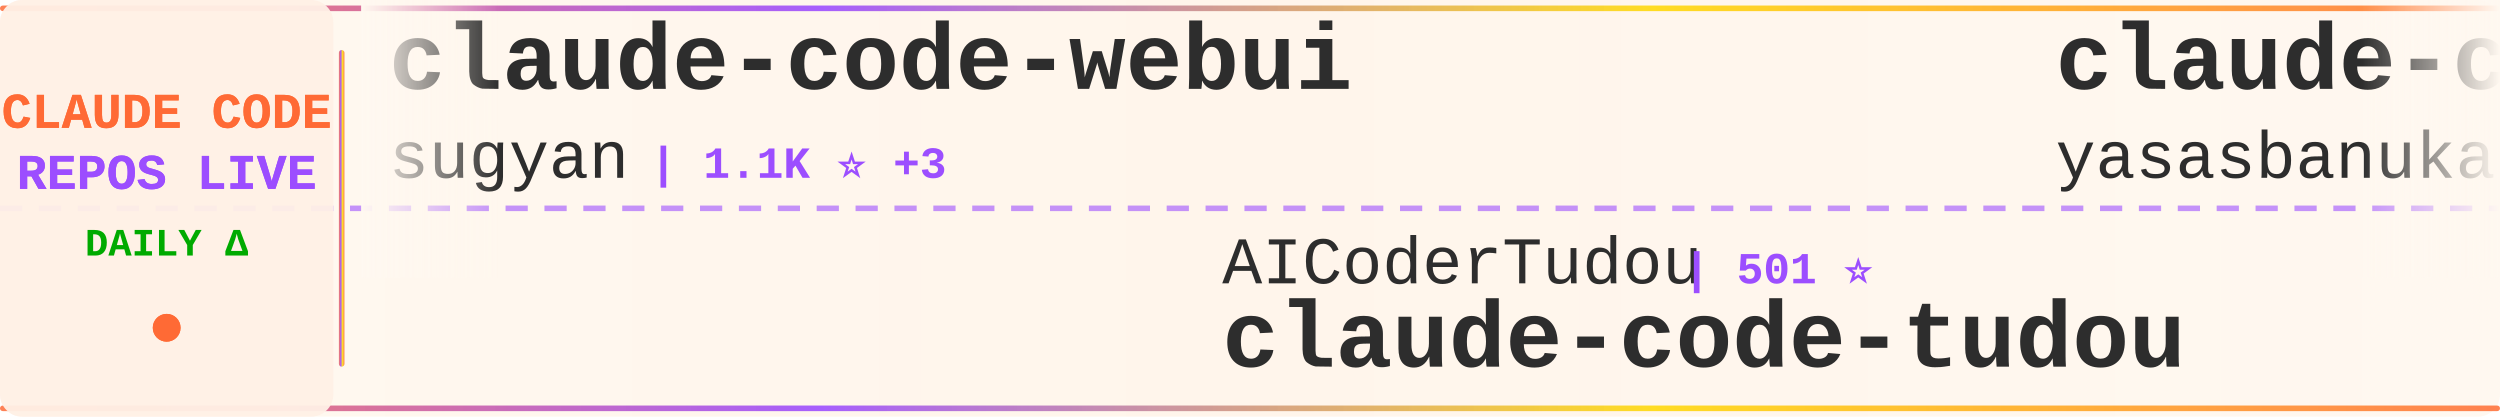
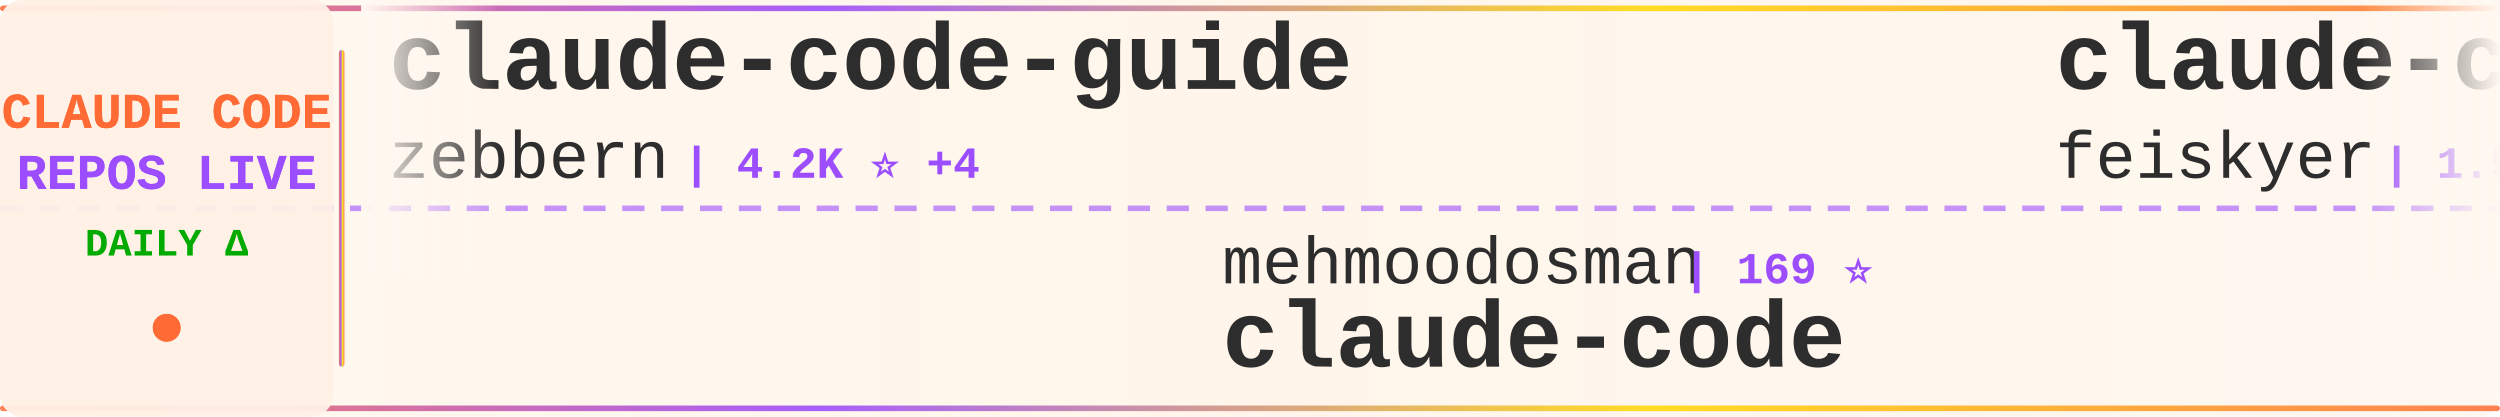
<svg xmlns="http://www.w3.org/2000/svg" width="900" height="150">
  <defs>
    <linearGradient id="tickerBg" x1="0%" y1="0%" x2="100%" y2="0%">
      <stop offset="0%" style="stop-color:#fff8f0;stop-opacity:0.98" />
      <stop offset="50%" style="stop-color:#fff5eb;stop-opacity:1" />
      <stop offset="100%" style="stop-color:#fff8f0;stop-opacity:0.98" />
    </linearGradient>
    <linearGradient id="borderGrad" x1="0%" y1="0%" x2="100%" y2="0%">
      <stop offset="0%" style="stop-color:#FF6B35;stop-opacity:0.85">
        <animate attributeName="stop-opacity" values="0.85;1;0.85" dur="2s" repeatCount="indefinite" />
      </stop>
      <stop offset="33%" style="stop-color:#9C4EFF;stop-opacity:0.9">
        <animate attributeName="stop-opacity" values="0.9;1;0.9" dur="2.2s" repeatCount="indefinite" />
      </stop>
      <stop offset="66%" style="stop-color:#FFD700;stop-opacity:0.85">
        <animate attributeName="stop-opacity" values="0.85;1;0.85" dur="1.8s" repeatCount="indefinite" />
      </stop>
      <stop offset="100%" style="stop-color:#FF6B35;stop-opacity:0.85">
        <animate attributeName="stop-opacity" values="0.85;1;0.85" dur="2s" repeatCount="indefinite" />
      </stop>
    </linearGradient>
    <filter id="textGlow">
      <feGaussianBlur stdDeviation="0.15" result="coloredBlur" />
      <feMerge>
        <feMergeNode in="coloredBlur" />
        <feMergeNode in="SourceGraphic" />
      </feMerge>
    </filter>
    <filter id="metricGlow">
      <feGaussianBlur stdDeviation="0.2" result="coloredBlur" />
      <feMerge>
        <feMergeNode in="coloredBlur" />
        <feMergeNode in="SourceGraphic" />
      </feMerge>
    </filter>
    <linearGradient id="leftFade" x1="0%" y1="0%" x2="100%" y2="0%">
      <stop offset="0%" style="stop-color:#fff8f0;stop-opacity:1" />
      <stop offset="100%" style="stop-color:#fff8f0;stop-opacity:0" />
    </linearGradient>
    <linearGradient id="rightFade" x1="0%" y1="0%" x2="100%" y2="0%">
      <stop offset="0%" style="stop-color:#fff8f0;stop-opacity:0" />
      <stop offset="100%" style="stop-color:#fff8f0;stop-opacity:1" />
    </linearGradient>
  </defs>
  <rect width="900" height="150" fill="url(#tickerBg)" rx="8" />
  <rect x="0" y="2" width="900" height="2" fill="url(#borderGrad)" rx="1" />
  <rect x="0" y="146" width="900" height="2" fill="url(#borderGrad)" rx="1" />
  <line x1="0" y1="75" x2="900" y2="75" stroke="#9C4EFF" stroke-width="2" stroke-dasharray="8 6" opacity="0.6" />
  <rect x="0" y="0" width="120" height="150" fill="#fff0e6" opacity="0.95" rx="8" />
  <text x="60" y="46" font-family="'Courier New', monospace" font-size="18" font-weight="bold" fill="#FF6B35" text-anchor="middle" filter="url(#textGlow)">
    CLAUDE CODE
  </text>
  <text x="60" y="68" font-family="'Courier New', monospace" font-size="18" font-weight="bold" fill="#9C4EFF" text-anchor="middle" filter="url(#textGlow)">
    REPOS LIVE
  </text>
  <text x="60" y="92" font-family="'Courier New', monospace" font-size="14" font-weight="bold" fill="#00aa00" text-anchor="middle">
    DAILY Δ
  </text>
  <circle cx="60" cy="118" r="5" fill="#FF6B35" filter="url(#metricGlow)">
    <animate attributeName="r" values="4;6;4" dur="1.5s" repeatCount="indefinite" />
    <animate attributeName="opacity" values="0.6;1;0.6" dur="1.5s" repeatCount="indefinite" />
  </circle>
  <rect x="122" y="18" width="2" height="114" fill="url(#borderGrad)" rx="1" />
  <clipPath id="tickerClip">
    <rect x="130" y="0" width="770" height="150" />
  </clipPath>
  <g clip-path="url(#tickerClip)">
    <g id="tickerItems">
      <animateTransform attributeName="transform" attributeType="XML" type="translate" from="0 0" to="-3000 0" dur="54s" repeatCount="indefinite" />
      <g transform="translate(0, 0)">
-         <text x="140" y="32" font-family="'Courier New', monospace" font-size="34" font-weight="bold" fill="#2d2d2d">claude-code-webui</text>
-         <text x="140" y="64" font-family="'Courier New', monospace" font-size="24" font-weight="normal" fill="#2d2d2d" opacity="1.0">sugyan</text>
-         <text x="234" y="64" font-family="'Courier New', monospace" font-size="16" font-weight="bold" fill="#9C4EFF"> | 1.1K ⭐ +3</text>
+         <text x="140" y="32" font-family="'Courier New', monospace" font-size="34" font-weight="bold" fill="#2d2d2d">claude-code-guide</text>
+         <text x="140" y="64" font-family="'Courier New', monospace" font-size="24" font-weight="normal" fill="#2d2d2d" opacity="1.0">zebbern</text>
+         <text x="246" y="64" font-family="'Courier New', monospace" font-size="16" font-weight="bold" fill="#9C4EFF"> | 4.2K ⭐ +4</text>
      </g>
      <g transform="translate(300, 0)">
-         <text x="140" y="102" font-family="'Courier New', monospace" font-size="24" font-weight="normal" fill="#2d2d2d" opacity="1.0">AICoderTudou</text>
-         <text x="306" y="102" font-family="'Courier New', monospace" font-size="16" font-weight="bold" fill="#9C4EFF"> | 501 ⭐</text>
-         <text x="140" y="132" font-family="'Courier New', monospace" font-size="34" font-weight="bold" fill="#2d2d2d">claude-code-tudou</text>
+         <text x="140" y="102" font-family="'Courier New', monospace" font-size="24" font-weight="normal" fill="#2d2d2d" opacity="1.0">mehmoodosman</text>
+         <text x="306" y="102" font-family="'Courier New', monospace" font-size="16" font-weight="bold" fill="#9C4EFF"> | 169 ⭐</text>
+         <text x="140" y="132" font-family="'Courier New', monospace" font-size="34" font-weight="bold" fill="#2d2d2d">claude-code</text>
      </g>
      <g transform="translate(600, 0)">
-         <text x="140" y="32" font-family="'Courier New', monospace" font-size="34" font-weight="bold" fill="#2d2d2d">claude-code</text>
-         <text x="140" y="64" font-family="'Courier New', monospace" font-size="24" font-weight="normal" fill="#2d2d2d" opacity="1.0">yasasbanukaofficial</text>
-         <text x="390" y="64" font-family="'Courier New', monospace" font-size="16" font-weight="bold" fill="#9C4EFF"> | 3.4K ⭐ +8</text>
+         <text x="140" y="32" font-family="'Courier New', monospace" font-size="34" font-weight="bold" fill="#2d2d2d">claude-code-settings</text>
+         <text x="140" y="64" font-family="'Courier New', monospace" font-size="24" font-weight="normal" fill="#2d2d2d" opacity="1.0">feiskyer</text>
+         <text x="258" y="64" font-family="'Courier New', monospace" font-size="16" font-weight="bold" fill="#9C4EFF"> | 1.5K ⭐</text>
      </g>
      <g transform="translate(900, 0)">
-         <text x="140" y="102" font-family="'Courier New', monospace" font-size="24" font-weight="normal" fill="#2d2d2d" opacity="1.0">Pimzino</text>
-         <text x="246" y="102" font-family="'Courier New', monospace" font-size="16" font-weight="bold" fill="#9C4EFF"> | 3.8K ⭐ +2</text>
-         <text x="140" y="132" font-family="'Courier New', monospace" font-size="34" font-weight="bold" fill="#2d2d2d">claude-code-spec-workflo...</text>
+         <text x="140" y="102" font-family="'Courier New', monospace" font-size="24" font-weight="normal" fill="#2d2d2d" opacity="1.0">liuup</text>
+         <text x="222" y="102" font-family="'Courier New', monospace" font-size="16" font-weight="bold" fill="#9C4EFF"> | 2.9K ⭐ +16</text>
+         <text x="140" y="132" font-family="'Courier New', monospace" font-size="34" font-weight="bold" fill="#2d2d2d">claude-code-analysis</text>
      </g>
      <g transform="translate(1200, 0)">
-         <text x="140" y="32" font-family="'Courier New', monospace" font-size="34" font-weight="bold" fill="#2d2d2d">Claude-Code-Source-Study</text>
-         <text x="140" y="64" font-family="'Courier New', monospace" font-size="24" font-weight="normal" fill="#2d2d2d" opacity="1.0">luyao618</text>
-         <text x="258" y="64" font-family="'Courier New', monospace" font-size="16" font-weight="bold" fill="#9C4EFF"> | 1.5K ⭐ +3</text>
+         <text x="140" y="32" font-family="'Courier New', monospace" font-size="34" font-weight="bold" fill="#2d2d2d">claude-code-from-scratch</text>
+         <text x="140" y="64" font-family="'Courier New', monospace" font-size="24" font-weight="normal" fill="#2d2d2d" opacity="1.0">Windy3f3f3f3f</text>
+         <text x="318" y="64" font-family="'Courier New', monospace" font-size="16" font-weight="bold" fill="#9C4EFF"> | 1.3K ⭐ +10</text>
      </g>
      <g transform="translate(1500, 0)">
-         <text x="140" y="102" font-family="'Courier New', monospace" font-size="24" font-weight="normal" fill="#2d2d2d" opacity="1.0">liuup</text>
-         <text x="222" y="102" font-family="'Courier New', monospace" font-size="16" font-weight="bold" fill="#9C4EFF"> | 2.9K ⭐ +15</text>
-         <text x="140" y="132" font-family="'Courier New', monospace" font-size="34" font-weight="bold" fill="#2d2d2d">claude-code-analysis</text>
+         <text x="140" y="102" font-family="'Courier New', monospace" font-size="24" font-weight="normal" fill="#2d2d2d" opacity="1.0">pedrohcgs</text>
+         <text x="270" y="102" font-family="'Courier New', monospace" font-size="16" font-weight="bold" fill="#9C4EFF"> | 1.2K ⭐ +8</text>
+         <text x="140" y="132" font-family="'Courier New', monospace" font-size="34" font-weight="bold" fill="#2d2d2d">claude-code-my-workflow</text>
      </g>
      <g transform="translate(1800, 0)">
-         <text x="140" y="32" font-family="'Courier New', monospace" font-size="34" font-weight="bold" fill="#2d2d2d">Claude-Code-Game-Studios</text>
-         <text x="140" y="64" font-family="'Courier New', monospace" font-size="24" font-weight="normal" fill="#2d2d2d" opacity="1.0">Donchitos</text>
-         <text x="270" y="64" font-family="'Courier New', monospace" font-size="16" font-weight="bold" fill="#9C4EFF"> | 20.6K ⭐ +109</text>
+         <text x="140" y="32" font-family="'Courier New', monospace" font-size="34" font-weight="bold" fill="#2d2d2d">claude-code</text>
+         <text x="140" y="64" font-family="'Courier New', monospace" font-size="24" font-weight="normal" fill="#2d2d2d" opacity="1.0">Onewon</text>
+         <text x="234" y="64" font-family="'Courier New', monospace" font-size="16" font-weight="bold" fill="#9C4EFF"> | 181 ⭐</text>
      </g>
      <g transform="translate(2100, 0)">
-         <text x="140" y="102" font-family="'Courier New', monospace" font-size="24" font-weight="normal" fill="#2d2d2d" opacity="1.0">T-Lab-CUHKSZ</text>
-         <text x="306" y="102" font-family="'Courier New', monospace" font-size="16" font-weight="bold" fill="#9C4EFF"> | 317 ⭐</text>
+         <text x="140" y="102" font-family="'Courier New', monospace" font-size="24" font-weight="normal" fill="#2d2d2d" opacity="1.0">Yuyz0112</text>
+         <text x="258" y="102" font-family="'Courier New', monospace" font-size="16" font-weight="bold" fill="#9C4EFF"> | 2.4K ⭐ +1</text>
+         <text x="140" y="132" font-family="'Courier New', monospace" font-size="34" font-weight="bold" fill="#2d2d2d">claude-code-reverse</text>
+       </g>
+       <g transform="translate(2400, 0)">
+         <text x="140" y="32" font-family="'Courier New', monospace" font-size="34" font-weight="bold" fill="#2d2d2d">claude-code-rev</text>
+         <text x="140" y="64" font-family="'Courier New', monospace" font-size="24" font-weight="normal" fill="#2d2d2d" opacity="1.0">oboard</text>
+         <text x="234" y="64" font-family="'Courier New', monospace" font-size="16" font-weight="bold" fill="#9C4EFF"> | 3.2K ⭐ +1</text>
+       </g>
+       <g transform="translate(2700, 0)">
+         <text x="140" y="102" font-family="'Courier New', monospace" font-size="24" font-weight="normal" fill="#2d2d2d" opacity="1.0">disler</text>
+         <text x="234" y="102" font-family="'Courier New', monospace" font-size="16" font-weight="bold" fill="#9C4EFF"> | 1.3K ⭐ +9</text>
+         <text x="140" y="132" font-family="'Courier New', monospace" font-size="34" font-weight="bold" fill="#2d2d2d">pi-vs-claude-code</text>
+       </g>
+       <g transform="translate(3000, 0)">
+         <text x="140" y="32" font-family="'Courier New', monospace" font-size="34" font-weight="bold" fill="#2d2d2d">claude-code-guide</text>
+         <text x="140" y="64" font-family="'Courier New', monospace" font-size="24" font-weight="normal" fill="#2d2d2d" opacity="1.0">zebbern</text>
+         <text x="246" y="64" font-family="'Courier New', monospace" font-size="16" font-weight="bold" fill="#9C4EFF"> | 4.2K ⭐ +4</text>
+       </g>
+       <g transform="translate(3300, 0)">
+         <text x="140" y="102" font-family="'Courier New', monospace" font-size="24" font-weight="normal" fill="#2d2d2d" opacity="1.0">mehmoodosman</text>
+         <text x="306" y="102" font-family="'Courier New', monospace" font-size="16" font-weight="bold" fill="#9C4EFF"> | 169 ⭐</text>
        <text x="140" y="132" font-family="'Courier New', monospace" font-size="34" font-weight="bold" fill="#2d2d2d">claude-code</text>
      </g>
-       <g transform="translate(2400, 0)">
-         <text x="140" y="32" font-family="'Courier New', monospace" font-size="34" font-weight="bold" fill="#2d2d2d">claude-code</text>
-         <text x="140" y="64" font-family="'Courier New', monospace" font-size="24" font-weight="normal" fill="#2d2d2d" opacity="1.0">lowcortisolprogrammer</text>
-         <text x="414" y="64" font-family="'Courier New', monospace" font-size="16" font-weight="bold" fill="#9C4EFF"> | 172 ⭐</text>
-       </g>
-       <g transform="translate(2700, 0)">
-         <text x="140" y="102" font-family="'Courier New', monospace" font-size="24" font-weight="normal" fill="#2d2d2d" opacity="1.0">Chachamaru127</text>
-         <text x="318" y="102" font-family="'Courier New', monospace" font-size="16" font-weight="bold" fill="#9C4EFF"> | 2.5K ⭐ +98</text>
-         <text x="140" y="132" font-family="'Courier New', monospace" font-size="34" font-weight="bold" fill="#2d2d2d">claude-code-harness</text>
-       </g>
-       <g transform="translate(3000, 0)">
-         <text x="140" y="32" font-family="'Courier New', monospace" font-size="34" font-weight="bold" fill="#2d2d2d">claude-code-webui</text>
-         <text x="140" y="64" font-family="'Courier New', monospace" font-size="24" font-weight="normal" fill="#2d2d2d" opacity="1.0">sugyan</text>
-         <text x="234" y="64" font-family="'Courier New', monospace" font-size="16" font-weight="bold" fill="#9C4EFF"> | 1.1K ⭐ +3</text>
-       </g>
-       <g transform="translate(3300, 0)">
-         <text x="140" y="102" font-family="'Courier New', monospace" font-size="24" font-weight="normal" fill="#2d2d2d" opacity="1.0">AICoderTudou</text>
-         <text x="306" y="102" font-family="'Courier New', monospace" font-size="16" font-weight="bold" fill="#9C4EFF"> | 501 ⭐</text>
-         <text x="140" y="132" font-family="'Courier New', monospace" font-size="34" font-weight="bold" fill="#2d2d2d">claude-code-tudou</text>
-       </g>
      <g transform="translate(3600, 0)">
-         <text x="140" y="32" font-family="'Courier New', monospace" font-size="34" font-weight="bold" fill="#2d2d2d">claude-code</text>
-         <text x="140" y="64" font-family="'Courier New', monospace" font-size="24" font-weight="normal" fill="#2d2d2d" opacity="1.0">yasasbanukaofficial</text>
-         <text x="390" y="64" font-family="'Courier New', monospace" font-size="16" font-weight="bold" fill="#9C4EFF"> | 3.4K ⭐ +8</text>
+         <text x="140" y="32" font-family="'Courier New', monospace" font-size="34" font-weight="bold" fill="#2d2d2d">claude-code-settings</text>
+         <text x="140" y="64" font-family="'Courier New', monospace" font-size="24" font-weight="normal" fill="#2d2d2d" opacity="1.0">feiskyer</text>
+         <text x="258" y="64" font-family="'Courier New', monospace" font-size="16" font-weight="bold" fill="#9C4EFF"> | 1.5K ⭐</text>
      </g>
      <g transform="translate(3900, 0)">
-         <text x="140" y="102" font-family="'Courier New', monospace" font-size="24" font-weight="normal" fill="#2d2d2d" opacity="1.0">Pimzino</text>
-         <text x="246" y="102" font-family="'Courier New', monospace" font-size="16" font-weight="bold" fill="#9C4EFF"> | 3.8K ⭐ +2</text>
-         <text x="140" y="132" font-family="'Courier New', monospace" font-size="34" font-weight="bold" fill="#2d2d2d">claude-code-spec-workflo...</text>
+         <text x="140" y="102" font-family="'Courier New', monospace" font-size="24" font-weight="normal" fill="#2d2d2d" opacity="1.0">liuup</text>
+         <text x="222" y="102" font-family="'Courier New', monospace" font-size="16" font-weight="bold" fill="#9C4EFF"> | 2.9K ⭐ +16</text>
+         <text x="140" y="132" font-family="'Courier New', monospace" font-size="34" font-weight="bold" fill="#2d2d2d">claude-code-analysis</text>
      </g>
    </g>
  </g>
  <rect x="130" y="0" width="50" height="100" fill="url(#leftFade)" />
  <rect x="850" y="0" width="50" height="100" fill="url(#rightFade)" />
</svg>
